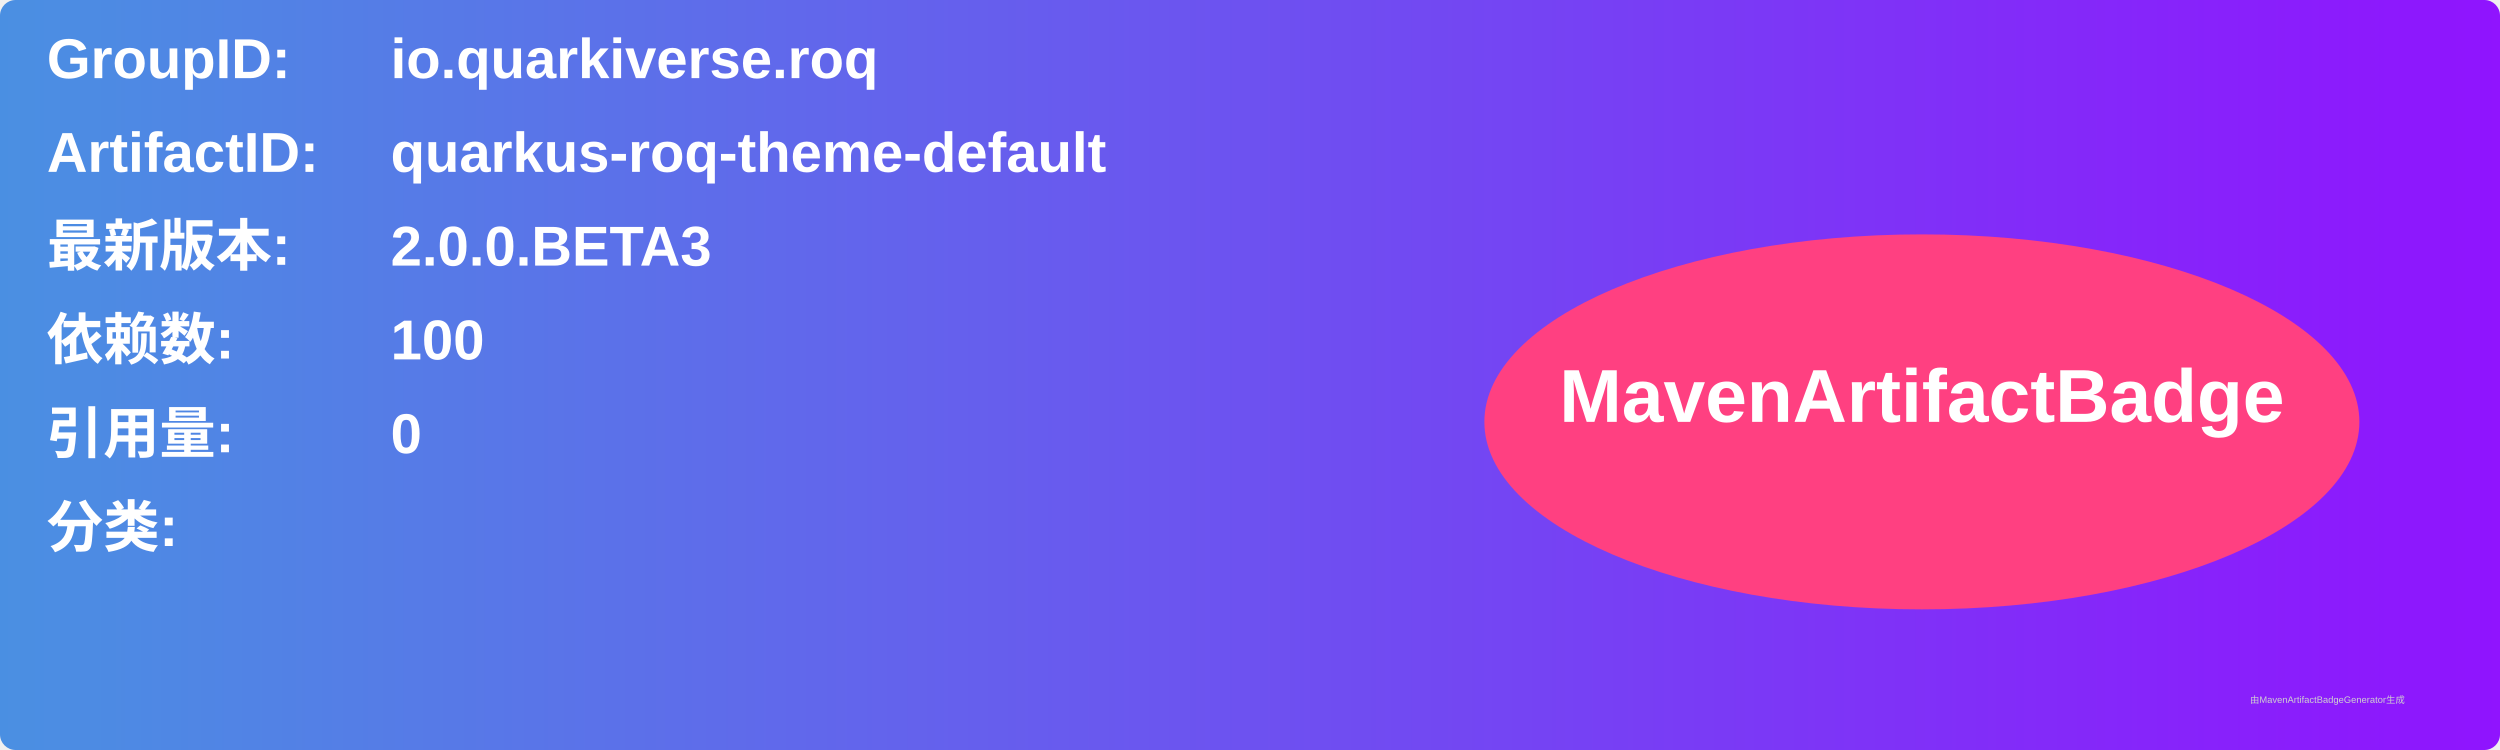
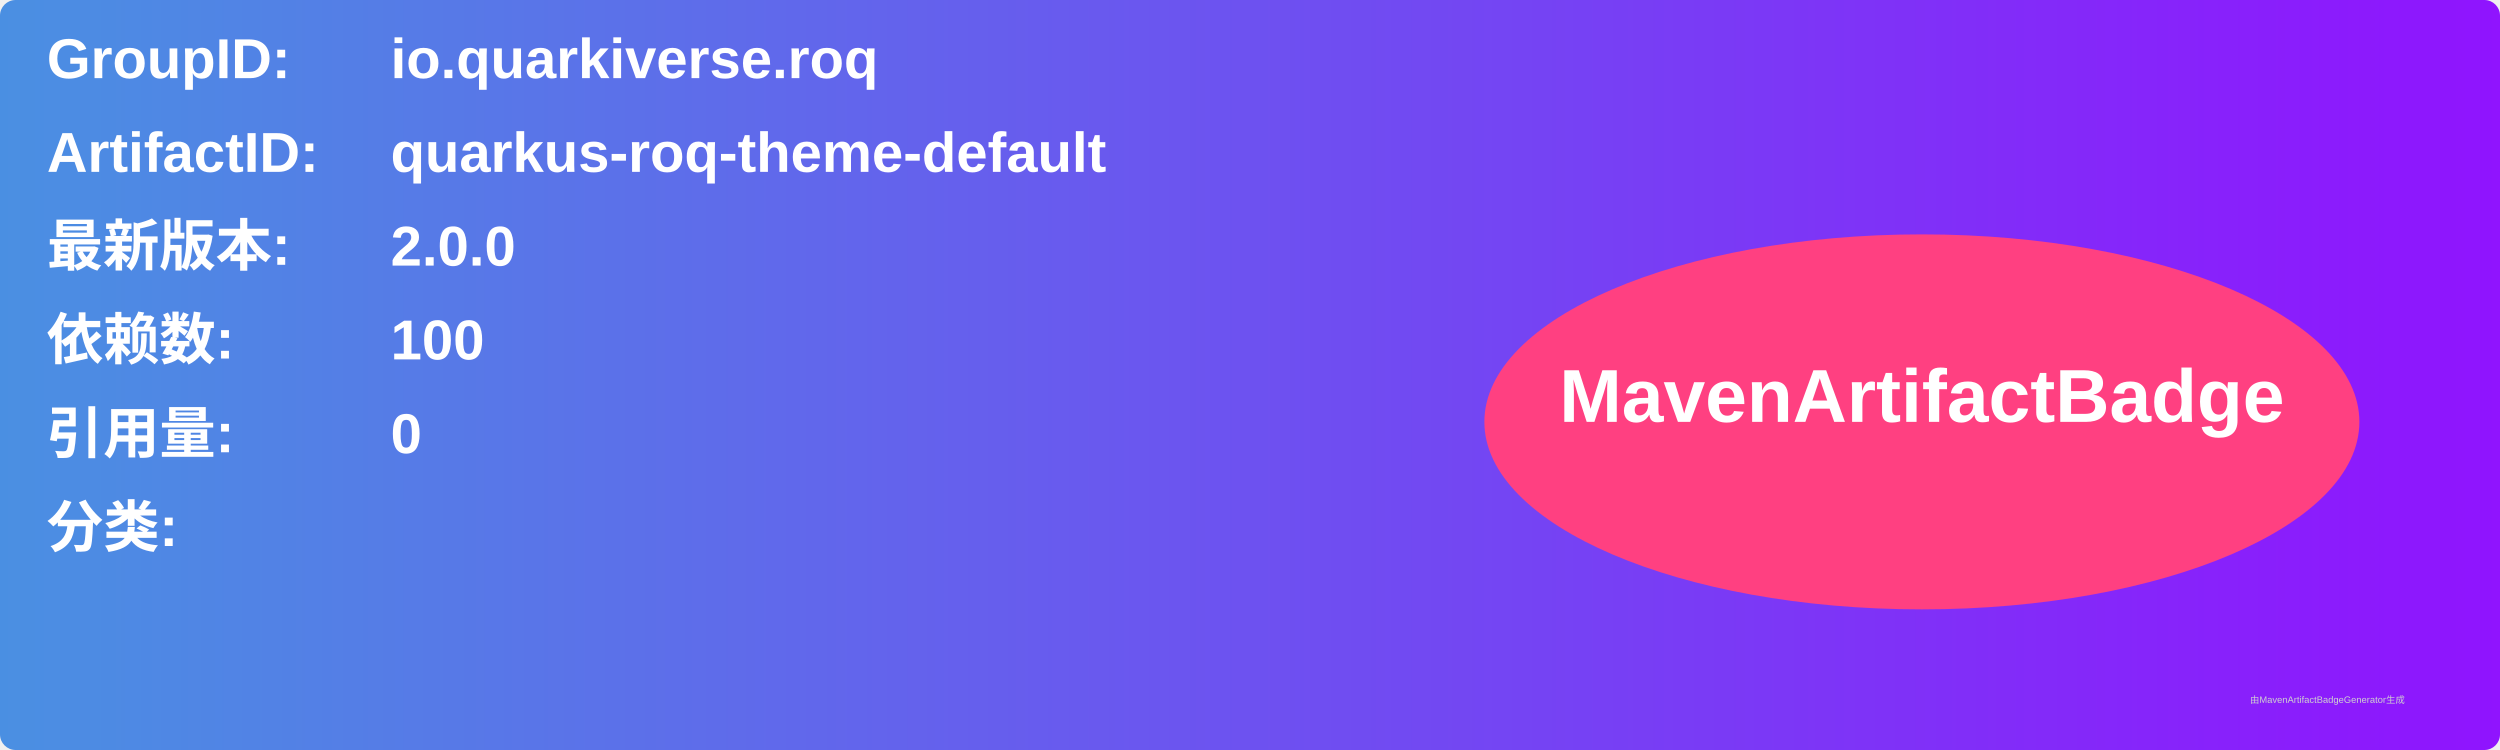
<svg xmlns="http://www.w3.org/2000/svg" width="800" height="240" viewBox="0 0 800 240">
  <linearGradient id="grad" x1="0%" y1="0%" x2="100%" y2="0%">
    <stop offset="0%" stop-color="#4a90e2" />
    <stop offset="100%" stop-color="#9013fe" />
  </linearGradient>
  <rect width="100%" height="100%" rx="5" ry="5" fill="url(#grad)" />
  <g transform="translate(15, 15)">
    <text x="0" y="10" font-family="Arial" font-size="18" fill="white" font-weight="bold" width="260">GroupID:</text>
    <text x="110" y="10" font-family="Arial" font-size="18" fill="white" font-weight="bold" width="460">io.quarkiverse.roq</text>
    <text x="0" y="40" font-family="Arial" font-size="18" fill="white" font-weight="bold" width="260">ArtifactID:</text>
    <text x="110" y="40" font-family="Arial" font-size="18" fill="white" font-weight="bold" width="460">quarkus-roq-theme-default</text>
    <text x="0" y="70" font-family="Arial" font-size="18" fill="white" font-weight="bold">最新版本:</text>
    <text x="110" y="70" font-family="Arial" font-size="18" fill="white" font-weight="bold">
-       <tspan font-weight="bold">2.0.0.BETA3</tspan>
+       <tspan font-weight="bold">2.0.0</tspan>
    </text>
    <text x="0" y="100" font-family="Arial" font-size="18" fill="white" font-weight="bold">依赖数: </text>
    <text x="110" y="100" font-family="Arial" font-size="18" fill="white">
      <tspan font-weight="bold">100</tspan>
    </text>
    <text x="0" y="130" font-family="Arial" font-size="18" fill="white" font-weight="bold">引用量: </text>
    <text x="110" y="130" font-family="Arial" font-size="18" fill="white">
      <tspan font-weight="bold">0</tspan>
    </text>
    <text x="0" y="160" font-family="Arial" font-size="18" fill="white" font-weight="bold">分类:</text>
    <text x="10" y="190" font-family="Arial" font-size="10" fill="white">
      <tspan font-weight="bold" />
    </text>
    <ellipse cx="600" cy="120" rx="140" ry="60" fill="#ff4081" />
    <text x="600" y="120" text-anchor="middle" font-family="Arial" font-size="24" fill="white" font-weight="bold">MavenArtifactBadge</text>
  </g>
  <text x="720" y="225" font-family="Arial" font-size="3" fill="#d0d0d0">由MavenArtifactBadgeGenerator生成</text>
</svg>
